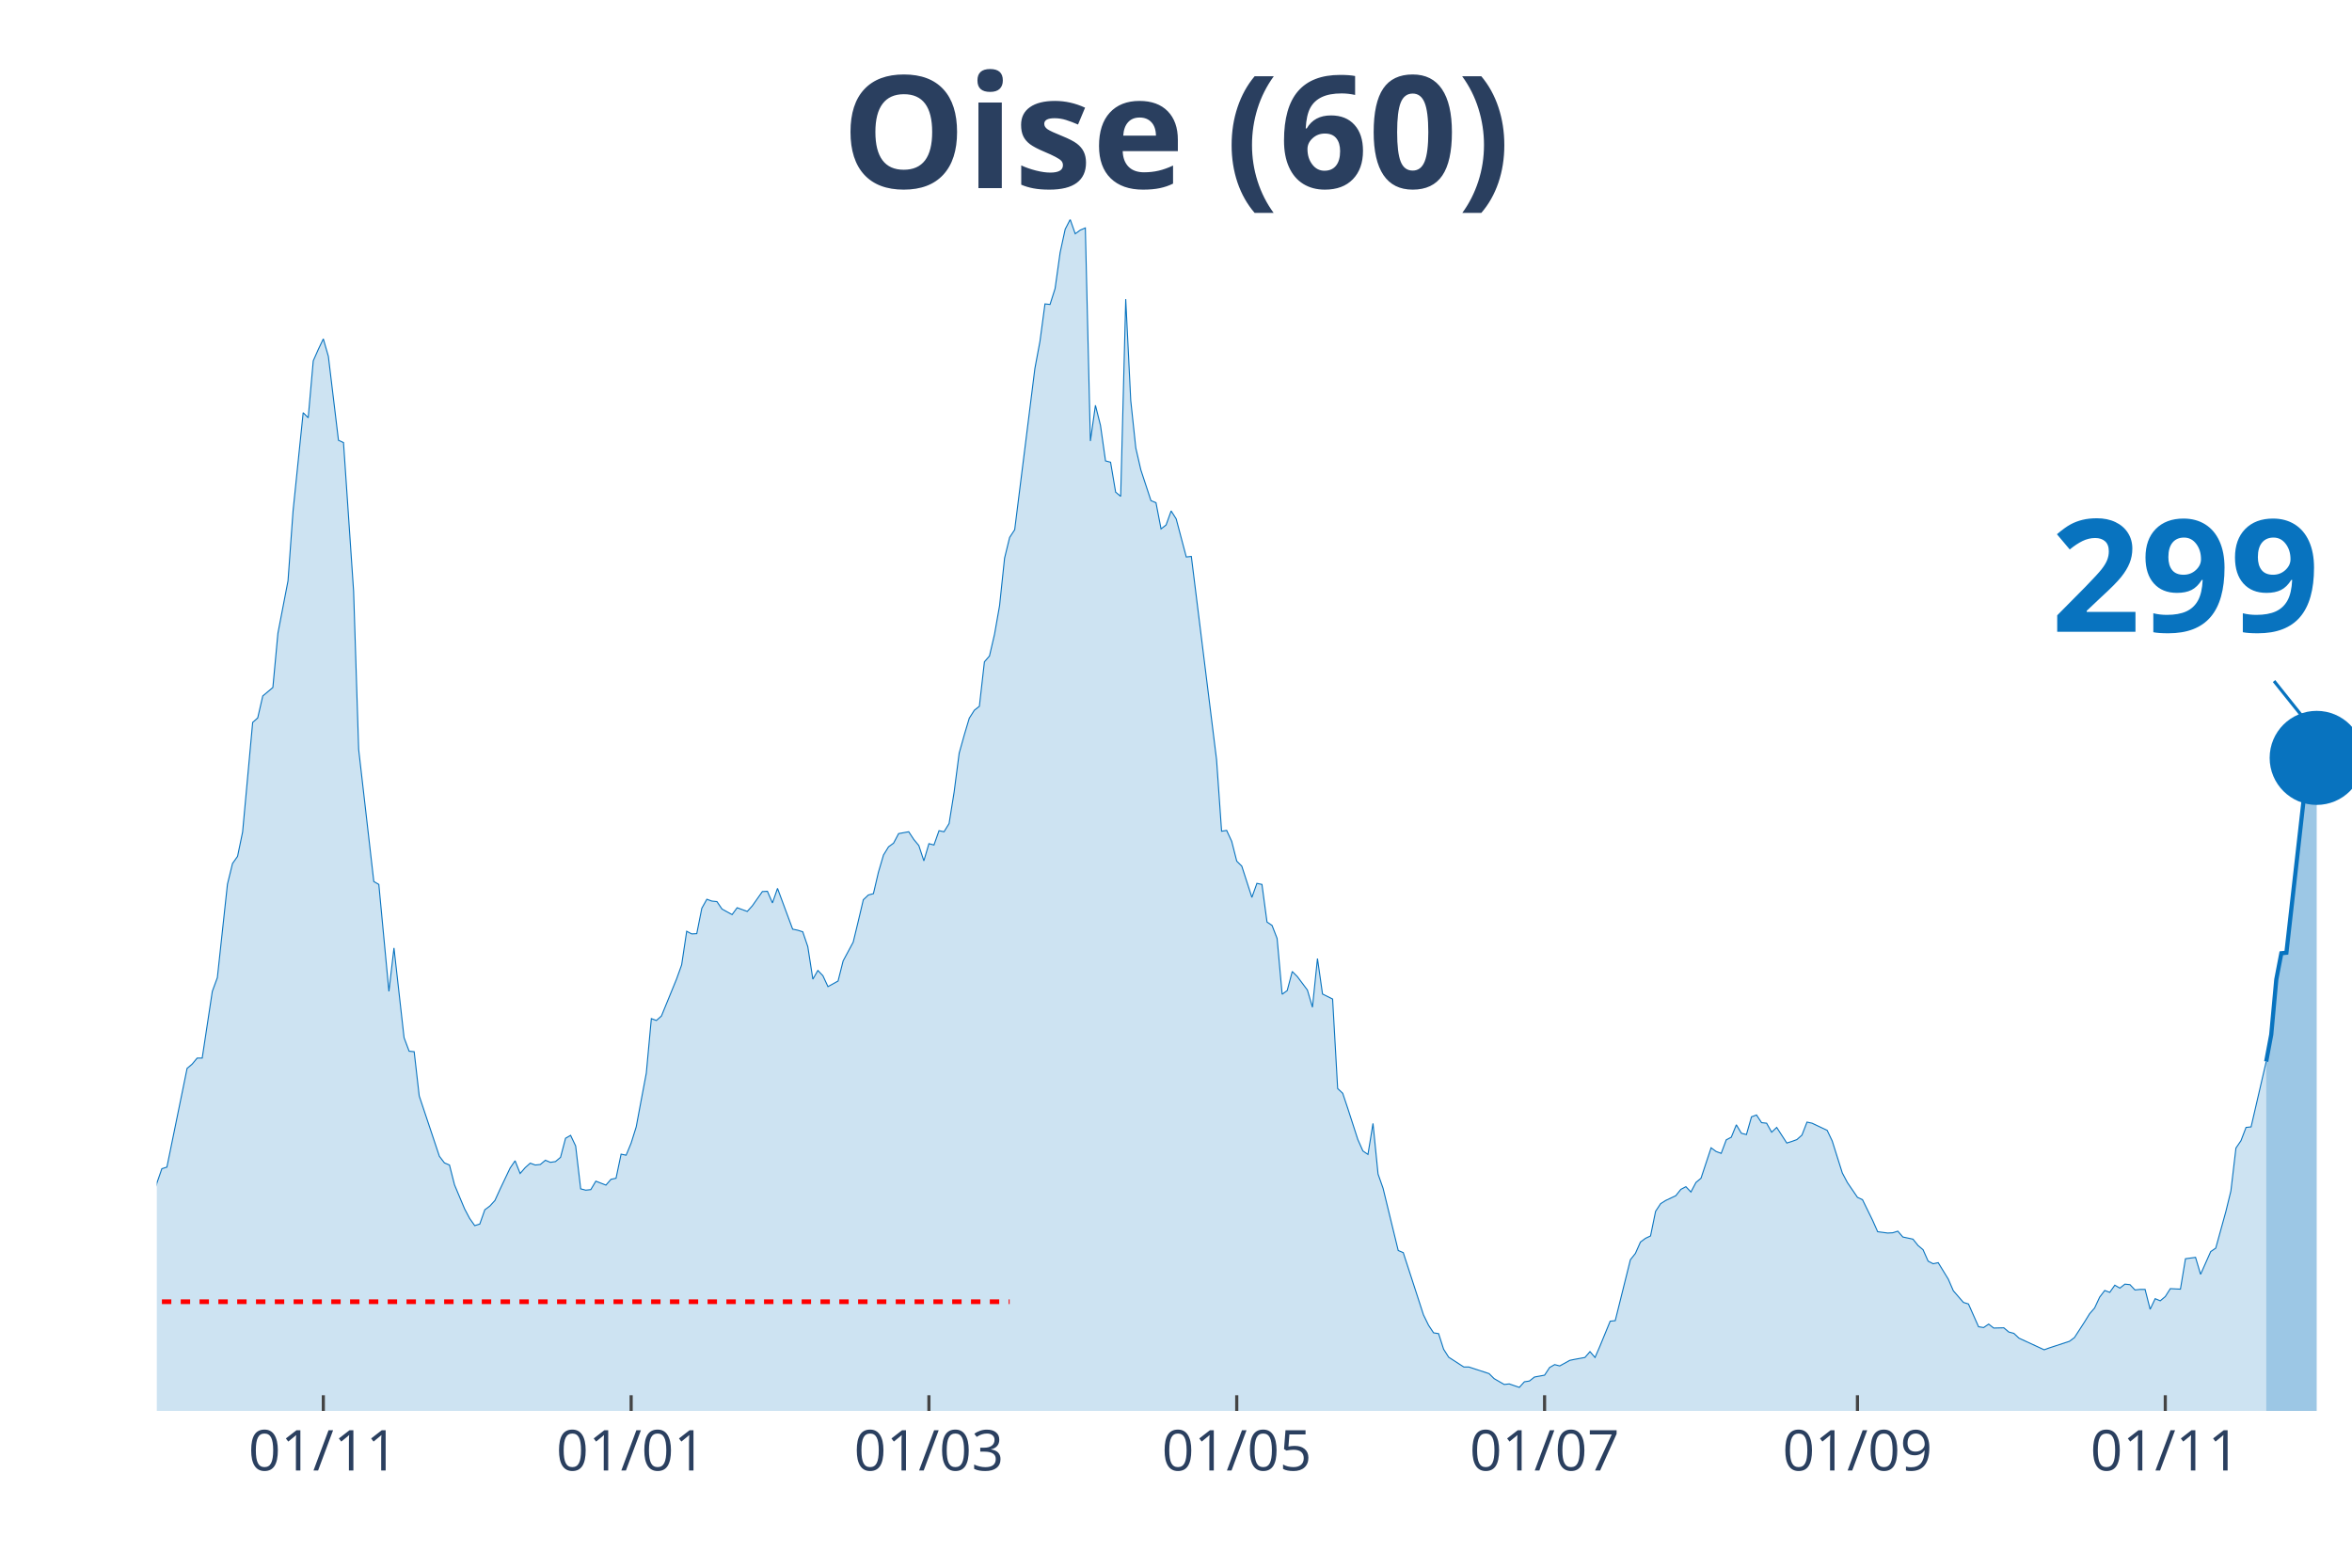
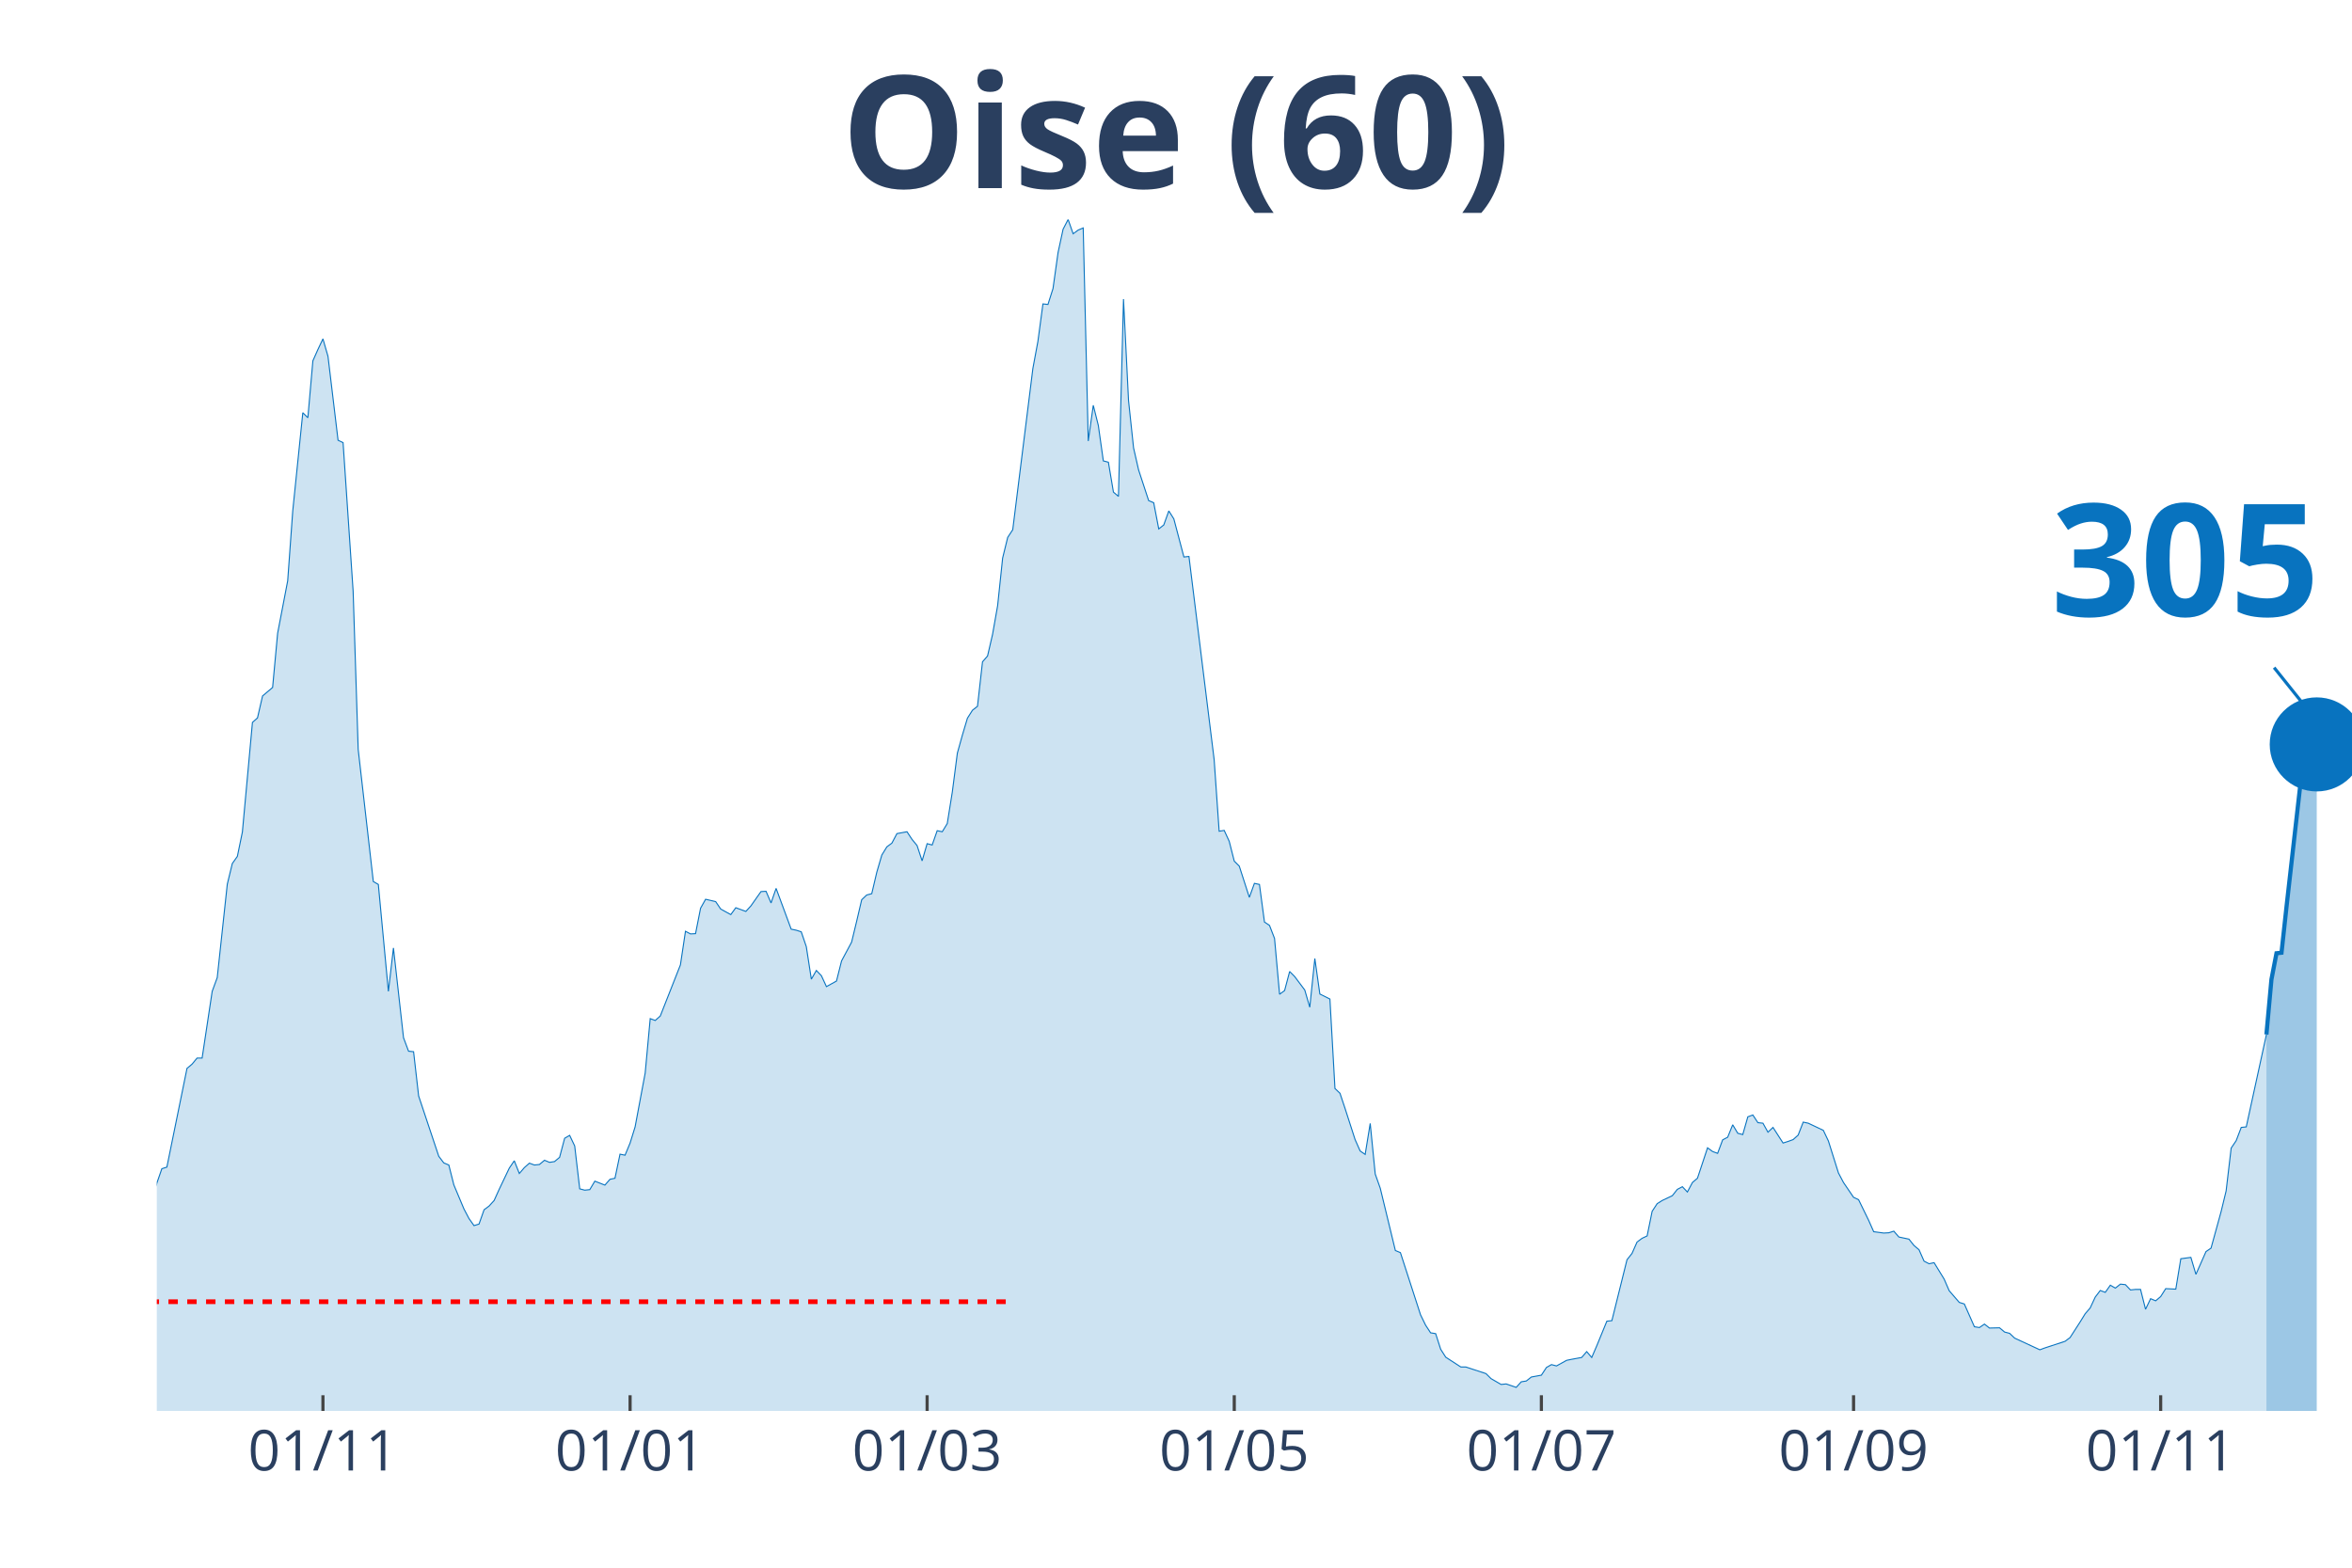
<svg xmlns="http://www.w3.org/2000/svg" class="main-svg" width="1125" height="750" style="" viewBox="0 0 750 500">
  <rect x="0" y="0" width="750" height="500" style="fill: rgb(0, 0, 0); fill-opacity: 0;" />
-   <defs id="defs-ed326f">
+   <defs id="defs-50d452">
    <g class="clips">
-       <clipPath id="cliped326fxyplot" class="plotclip">
+       <clipPath id="clip50d452xyplot" class="plotclip">
        <rect width="700" height="380" />
      </clipPath>
-       <clipPath class="axesclip" id="cliped326fx">
+       <clipPath class="axesclip" id="clip50d452x">
        <rect x="50" y="0" width="700" height="500" />
      </clipPath>
-       <clipPath class="axesclip" id="cliped326fy">
+       <clipPath class="axesclip" id="clip50d452y">
        <rect x="0" y="70" width="750" height="380" />
      </clipPath>
-       <clipPath class="axesclip" id="cliped326fxy">
+       <clipPath class="axesclip" id="clip50d452xy">
        <rect x="50" y="70" width="700" height="380" />
      </clipPath>
    </g>
    <g class="gradients" />
  </defs>
  <g class="bglayer">
    <rect class="bg" x="50" y="70" width="700" height="380" style="fill: rgb(0, 0, 0); fill-opacity: 0; stroke-width: 0;" />
  </g>
  <g class="layer-below">
    <g class="imagelayer" />
    <g class="shapelayer" />
  </g>
  <g class="cartesianlayer">
    <g class="subplot xy">
      <g class="layer-subplot">
        <g class="shapelayer" />
        <g class="imagelayer" />
      </g>
      <g class="gridlayer">
        <g class="x">
-           <path class="xgrid crisp" transform="translate(103.1,0)" d="M0,70v380" style="stroke: rgb(255, 255, 255); stroke-opacity: 1; stroke-width: 1px;" />
-           <path class="xgrid crisp" transform="translate(201.26,0)" d="M0,70v380" style="stroke: rgb(255, 255, 255); stroke-opacity: 1; stroke-width: 1px;" />
-           <path class="xgrid crisp" transform="translate(296.21,0)" d="M0,70v380" style="stroke: rgb(255, 255, 255); stroke-opacity: 1; stroke-width: 1px;" />
-           <path class="xgrid crisp" transform="translate(394.37,0)" d="M0,70v380" style="stroke: rgb(255, 255, 255); stroke-opacity: 1; stroke-width: 1px;" />
-           <path class="xgrid crisp" transform="translate(492.53,0)" d="M0,70v380" style="stroke: rgb(255, 255, 255); stroke-opacity: 1; stroke-width: 1px;" />
-           <path class="xgrid crisp" transform="translate(592.3,0)" d="M0,70v380" style="stroke: rgb(255, 255, 255); stroke-opacity: 1; stroke-width: 1px;" />
-           <path class="xgrid crisp" transform="translate(690.46,0)" d="M0,70v380" style="stroke: rgb(255, 255, 255); stroke-opacity: 1; stroke-width: 1px;" />
+           <path class="xgrid crisp" transform="translate(102.98,0)" d="M0,70v380" style="stroke: rgb(255, 255, 255); stroke-opacity: 1; stroke-width: 1px;" />
+           <path class="xgrid crisp" transform="translate(200.92,0)" d="M0,70v380" style="stroke: rgb(255, 255, 255); stroke-opacity: 1; stroke-width: 1px;" />
+           <path class="xgrid crisp" transform="translate(295.64,0)" d="M0,70v380" style="stroke: rgb(255, 255, 255); stroke-opacity: 1; stroke-width: 1px;" />
+           <path class="xgrid crisp" transform="translate(393.58,0)" d="M0,70v380" style="stroke: rgb(255, 255, 255); stroke-opacity: 1; stroke-width: 1px;" />
+           <path class="xgrid crisp" transform="translate(491.51,0)" d="M0,70v380" style="stroke: rgb(255, 255, 255); stroke-opacity: 1; stroke-width: 1px;" />
+           <path class="xgrid crisp" transform="translate(591.06,0)" d="M0,70v380" style="stroke: rgb(255, 255, 255); stroke-opacity: 1; stroke-width: 1px;" />
+           <path class="xgrid crisp" transform="translate(688.99,0)" d="M0,70v380" style="stroke: rgb(255, 255, 255); stroke-opacity: 1; stroke-width: 1px;" />
        </g>
        <g class="y" />
      </g>
      <g class="zerolinelayer" />
      <path class="xlines-below" />
      <path class="ylines-below" />
      <g class="overlines-below" />
      <g class="xaxislayer-below" />
      <g class="yaxislayer-below" />
      <g class="overaxes-below" />
-       <g class="plot" transform="translate(50, 70)" clip-path="url('#cliped326fxyplot')">
+       <g class="plot" transform="translate(50, 70)" clip-path="url('#clip50d452xyplot')">
        <g class="scatterlayer mlayer">
-           <g class="trace scatter trace0bc76c" style="stroke-miterlimit: 2;">
+           <g class="trace scatter tracee4ba64" style="stroke-miterlimit: 2;">
            <g class="fills">
              <g>
-                 <path class="js-fill" d="M672.64,380L-218.85,380L-218.85,373.08L-215.63,373.58L-214.02,374.77L-175.4,379.16L-173.79,379.07L-162.53,378.23L-160.92,377.89L-149.66,378.23L-148.05,378.65L-130.34,376.79L-128.74,376.88L-104.6,375.86L-102.99,375.1L-99.77,374.85L-98.16,374.51L-88.51,371.98L-86.9,372.06L-70.8,370.04L-69.2,369.28L-65.98,366.75L-64.37,366.49L-57.93,362.19L-56.32,361.43L-51.49,359.57L-49.89,356.45L-45.06,349.61L-43.45,348.26L-41.84,348.42L-40.23,344.63L-33.79,338.55L-32.18,336.01L-27.36,334.75L-25.75,332.38L-22.53,328.33L-20.92,329.43L-19.31,329.85L-17.7,325.46L-16.09,320.99L-14.48,307.31L-12.87,310.01L-11.26,310.52L-8.05,309.93L-6.44,311.11L-4.83,311.87L-3.22,323.01L-1.61,317.95L0,307.39L1.61,302.75L3.22,302.24L9.66,270.75L11.26,269.4L12.87,267.46L14.48,267.46L17.7,246.19L19.31,241.8L22.53,211.99L24.14,205.41L25.75,203.13L27.36,195.36L30.57,160.41L32.18,158.97L33.79,151.97L35.4,150.62L37.01,149.26L38.62,131.96L41.84,115.24L43.45,92.95L46.67,61.63L48.28,63.23L49.89,45.08L51.49,41.45L53.1,38.08L54.71,43.65L57.93,70.41L59.54,71.17L62.76,118.62L64.37,169.02L69.2,211.15L70.8,212.08L74.02,246.19L75.63,232.34L78.85,260.96L80.46,265.27L82.07,265.43L83.68,279.53L90.11,298.78L91.72,300.89L93.33,301.57L94.94,307.9L98.16,315.58L99.77,318.62L101.38,320.9L102.99,320.4L104.6,315.84L106.21,314.65L107.82,312.88L109.43,309.34L112.64,302.58L114.25,300.22L115.86,304.27L117.47,302.41L119.08,300.98L120.69,301.57L122.3,301.4L123.91,300.05L125.52,300.72L127.13,300.47L128.74,299.12L130.34,293.04L131.95,292.11L133.56,295.49L135.17,309.17L136.78,309.59L138.39,309.42L140,306.72L143.22,307.98L144.83,306.13L146.44,305.79L148.05,298.11L149.66,298.44L151.26,294.56L152.87,289.41L154.48,280.8L156.09,272.27L157.7,254.88L159.31,255.47L160.92,254.04L165.75,242.22L167.36,237.74L168.97,227.02L170.57,227.86L172.18,227.78L173.79,219.68L175.4,216.81L177.01,217.4L178.62,217.56L180.23,219.93L183.45,221.7L185.06,219.51L188.28,220.69L189.89,218.92L193.1,214.36L194.71,214.27L196.32,217.99L197.93,213.34L202.76,226.35L204.37,226.68L205.98,227.19L207.59,231.92L209.2,242.3L210.8,239.52L212.41,241.2L214.02,244.67L217.24,242.89L218.85,236.48L222.07,230.48L223.68,223.81L225.29,216.97L226.9,215.45L228.51,215.03L230.11,208.19L231.72,202.71L233.33,200.09L234.94,198.91L236.55,195.87L239.77,195.28L241.38,197.72L242.99,199.67L244.6,204.56L246.21,199.08L247.82,199.5L249.43,194.94L251.03,195.28L252.64,192.66L254.25,182.61L255.86,170.2L257.47,164.46L259.08,159.06L260.69,156.53L262.3,155.26L263.91,141.08L265.52,139.22L267.13,132.3L268.74,123.18L270.34,107.98L271.95,101.4L273.56,98.95L280,47.53L281.61,38.92L283.22,26.93L284.83,27.1L286.44,22.04L288.05,10.55L289.66,3.12L291.26,0L292.87,4.56L294.48,3.38L296.09,2.7L297.7,70.66L299.31,59.27L300.92,65.68L302.53,77L304.14,77.42L305.75,86.96L307.36,88.31L308.97,25.41L310.57,57.75L312.18,72.86L313.79,79.87L317.01,89.66L318.62,90.34L320.23,98.69L321.84,97.43L323.45,92.95L325.06,95.49L328.28,107.64L329.89,107.47L337.93,172.23L339.54,195.11L341.15,194.85L342.76,198.32L344.37,204.65L345.98,206.25L349.2,216.21L350.8,211.74L352.41,212.08L354.02,224.07L355.63,225.16L357.24,229.3L358.85,247.11L360.46,245.93L362.07,239.85L363.68,241.46L366.9,245.76L368.51,251.25L370.11,235.72L371.72,247.03L374.94,248.63L376.55,277.17L378.16,278.69L379.77,283.5L382.99,293.46L384.6,297.09L386.21,298.19L387.82,288.31L389.43,304.44L391.03,309L395.86,328.84L397.47,329.51L403.91,349.35L405.52,352.65L407.13,355.09L408.74,355.35L410.34,360.33L411.95,362.86L416.78,365.99L418.39,365.99L424.83,368.1L426.44,369.7L429.66,371.56L431.26,371.39L434.48,372.49L436.09,370.71L437.7,370.46L439.31,369.19L442.53,368.6L444.14,366.15L445.75,365.23L447.36,365.65L450.57,363.87L452.18,363.54L455.4,362.95L457.01,361.09L458.62,362.95L460.23,359.23L463.45,351.38L465.06,351.21L469.89,331.79L471.49,329.77L473.1,326.14L474.71,324.95L476.32,324.19L477.93,316.34L479.54,313.89L481.15,312.88L484.37,311.36L485.98,309.34L487.59,308.49L489.2,310.18L490.8,307.14L492.41,305.79L495.63,296.08L497.24,297.26L498.85,297.85L500.46,293.55L502.07,292.7L503.68,288.74L505.29,291.44L506.9,291.86L508.51,286.2L510.11,285.61L511.72,288.06L513.33,288.23L514.94,291.1L516.55,289.58L519.77,294.56L521.38,294.05L522.99,293.46L524.6,292.03L526.21,287.89L527.82,288.23L532.64,290.51L534.25,293.89L537.47,304.1L539.08,307.14L542.3,311.87L543.91,312.63L547.13,319.21L548.74,322.84L551.95,323.27L553.56,323.18L555.17,322.67L556.78,324.53L560,325.21L561.61,327.23L563.22,328.58L564.83,332.22L566.44,333.06L568.05,332.72L571.26,337.96L572.87,341.67L576.09,345.39L577.7,345.89L580.92,353.15L582.53,353.41L584.14,352.31L585.75,353.57L588.97,353.49L590.57,354.84L592.18,355.26L593.79,356.78L601.84,360.5L603.45,359.91L609.89,357.8L611.49,356.61L614.71,351.63L616.32,349.02L617.93,347.16L619.54,343.7L621.15,341.59L622.76,342.18L624.37,339.9L625.98,340.83L627.59,339.56L629.2,339.73L630.8,341.42L632.41,341.25L634.02,341.25L635.63,347.58L637.24,344.2L638.85,344.88L640.46,343.53L642.07,341L645.29,341.16L646.9,331.46L650.11,331.03L651.72,336.44L654.94,329.18L656.55,328.08L659.77,316.43L661.38,309.84L662.99,296.17L664.6,293.8L666.21,289.58L667.82,289.41L672.64,268.56" style="fill: rgb(8, 115, 191); fill-opacity: 0.2; stroke-width: 0;" />
+                 <path class="js-fill" d="M672.71,380L-218.35,380L-218.35,373.08L-215.14,373.58L-213.53,374.77L-175,379.16L-173.39,379.07L-162.16,378.23L-160.55,377.89L-149.31,378.23L-147.71,378.65L-130.05,376.79L-128.44,376.88L-104.36,375.86L-102.75,375.1L-99.54,374.85L-97.94,374.51L-88.3,371.98L-86.7,372.06L-70.64,370.04L-69.04,369.28L-65.83,366.75L-64.22,366.49L-57.8,362.19L-56.19,361.43L-51.38,359.57L-49.77,356.45L-44.95,349.61L-43.35,348.26L-41.74,348.42L-40.14,344.63L-33.72,338.55L-32.11,336.01L-27.29,334.75L-25.69,332.38L-22.48,328.33L-20.87,329.43L-19.27,329.85L-17.66,325.46L-16.06,320.99L-14.45,307.31L-12.84,310.01L-11.24,310.52L-8.03,309.93L-6.42,311.11L-4.82,311.87L-3.21,323.01L-1.61,317.95L0,307.39L1.61,302.75L3.21,302.24L9.63,270.75L11.24,269.4L12.84,267.46L14.45,267.46L17.66,246.19L19.27,241.8L22.48,211.99L24.08,205.41L25.69,203.13L27.29,195.36L30.5,160.41L32.11,158.97L33.72,151.97L35.32,150.62L36.93,149.26L38.53,131.96L41.74,115.24L43.35,92.95L46.56,61.63L48.17,63.23L49.77,45.08L51.38,41.45L52.98,38.08L54.59,43.65L57.8,70.41L59.4,71.17L62.61,118.62L64.22,169.02L69.04,211.15L70.64,212.08L73.85,246.19L75.46,232.34L78.67,260.96L80.28,265.27L81.88,265.43L83.49,279.53L89.91,298.78L91.51,300.89L93.12,301.57L94.72,307.9L97.94,315.58L99.54,318.62L101.15,320.9L102.75,320.4L104.36,315.84L105.96,314.65L107.57,312.88L109.17,309.34L112.39,302.58L113.99,300.22L115.6,304.27L117.2,302.41L118.81,300.98L120.41,301.57L122.02,301.4L123.62,300.05L125.23,300.72L126.83,300.47L128.44,299.12L130.05,293.04L131.65,292.11L133.26,295.49L134.86,309.17L136.47,309.59L138.07,309.42L139.68,306.72L142.89,307.98L144.5,306.13L146.1,305.79L147.71,298.11L149.31,298.44L150.92,294.56L152.52,289.41L154.13,280.8L155.73,272.27L157.34,254.88L158.94,255.47L160.55,254.04L166.97,237.74L168.58,227.02L170.18,227.86L171.79,227.78L173.39,219.68L175,216.81L178.21,217.56L179.82,219.93L183.03,221.7L184.63,219.51L187.84,220.69L189.45,218.92L192.66,214.36L194.27,214.27L195.87,217.99L197.48,213.34L202.29,226.35L203.9,226.68L205.5,227.19L207.11,231.92L208.72,242.3L210.32,239.52L211.93,241.2L213.53,244.67L216.74,242.89L218.35,236.48L221.56,230.48L223.17,223.81L224.77,216.97L226.38,215.45L227.98,215.03L229.59,208.19L231.19,202.71L232.8,200.09L234.4,198.91L236.01,195.87L239.22,195.28L240.83,197.72L242.43,199.67L244.04,204.56L245.64,199.08L247.25,199.5L248.85,194.94L250.46,195.28L252.06,192.66L253.67,182.61L255.28,170.2L256.88,164.46L258.49,159.06L260.09,156.53L261.7,155.26L263.3,141.08L264.91,139.22L266.51,132.3L268.12,123.18L269.72,107.98L271.33,101.4L272.94,98.95L279.36,47.53L280.96,38.92L282.57,26.93L284.17,27.1L285.78,22.04L287.39,10.55L288.99,3.12L290.6,0L292.2,4.56L293.81,3.38L295.41,2.7L297.02,70.66L298.62,59.27L300.23,65.68L301.83,77L303.44,77.42L305.05,86.96L306.65,88.31L308.26,25.41L309.86,57.75L311.47,72.86L313.07,79.87L316.28,89.66L317.89,90.34L319.5,98.69L321.1,97.43L322.71,92.95L324.31,95.49L327.52,107.64L329.13,107.47L337.16,172.23L338.76,195.11L340.37,194.85L341.97,198.32L343.58,204.65L345.18,206.25L348.39,216.21L350,211.74L351.61,212.08L353.21,224.07L354.82,225.16L356.42,229.3L358.03,247.11L359.63,245.93L361.24,239.85L362.84,241.46L366.06,245.76L367.66,251.25L369.27,235.72L370.87,247.03L374.08,248.63L375.69,277.17L377.29,278.69L378.9,283.5L382.11,293.46L383.72,297.09L385.32,298.19L386.93,288.31L388.53,304.44L390.14,309L394.95,328.84L396.56,329.51L402.98,349.35L404.59,352.65L406.19,355.09L407.8,355.35L409.4,360.33L411.01,362.86L415.83,365.99L417.43,365.99L423.85,368.1L425.46,369.7L428.67,371.56L430.28,371.39L433.49,372.49L435.09,370.71L436.7,370.46L438.3,369.19L441.51,368.6L443.12,366.15L444.72,365.23L446.33,365.65L449.54,363.87L451.15,363.54L454.36,362.95L455.96,361.09L457.57,362.95L459.17,359.23L462.39,351.38L463.99,351.21L468.81,331.79L470.41,329.77L472.02,326.14L473.62,324.95L475.23,324.19L476.83,316.34L478.44,313.89L480.05,312.88L483.26,311.36L484.86,309.34L486.47,308.49L488.07,310.18L489.68,307.14L491.28,305.79L494.5,296.08L496.1,297.26L497.71,297.85L499.31,293.55L500.92,292.7L502.52,288.74L504.13,291.44L505.73,291.86L507.34,286.2L508.94,285.61L510.55,288.06L512.16,288.23L513.76,291.1L515.37,289.58L518.58,294.56L520.18,294.05L521.79,293.46L523.39,292.03L525,287.89L526.61,288.23L531.42,290.51L533.03,293.89L536.24,304.1L537.84,307.14L541.06,311.87L542.66,312.63L545.87,319.21L547.48,322.84L550.69,323.27L552.29,323.18L553.9,322.67L555.5,324.53L558.72,325.21L560.32,327.23L561.93,328.58L563.53,332.22L565.14,333.06L566.74,332.72L569.95,337.96L571.56,341.67L574.77,345.39L576.38,345.89L579.59,353.15L581.19,353.41L582.8,352.31L584.4,353.57L587.61,353.49L589.22,354.84L590.83,355.26L592.43,356.78L600.46,360.5L602.06,359.91L608.49,357.8L610.09,356.61L613.3,351.63L614.91,349.02L616.51,347.16L618.12,343.7L619.72,341.59L621.33,342.18L622.94,339.9L624.54,340.83L626.15,339.56L627.75,339.73L629.36,341.42L630.96,341.25L632.57,341.25L634.17,347.58L635.78,344.2L637.39,344.88L638.99,343.53L640.6,341L643.81,341.16L645.41,331.46L648.62,331.03L650.23,336.44L653.44,329.18L655.05,328.08L658.26,316.43L659.86,309.84L661.47,296.17L663.07,293.8L664.68,289.58L666.28,289.41L672.71,259.95" style="fill: rgb(8, 115, 191); fill-opacity: 0.2; stroke-width: 0;" />
              </g>
            </g>
            <g class="errorbars" />
            <g class="lines">
-               <path class="js-line" d="M-218.85,373.08L-215.63,373.58L-214.02,374.77L-175.4,379.16L-173.79,379.07L-162.53,378.23L-160.92,377.89L-149.66,378.23L-148.05,378.65L-130.34,376.79L-128.74,376.88L-104.6,375.86L-102.99,375.1L-99.77,374.85L-98.16,374.51L-88.51,371.98L-86.9,372.06L-70.8,370.04L-69.2,369.28L-65.98,366.75L-64.37,366.49L-57.93,362.19L-56.32,361.43L-51.49,359.57L-49.89,356.45L-45.06,349.61L-43.45,348.26L-41.84,348.42L-40.23,344.63L-33.79,338.55L-32.18,336.01L-27.36,334.75L-25.75,332.38L-22.53,328.33L-20.92,329.43L-19.31,329.85L-17.7,325.46L-16.09,320.99L-14.48,307.31L-12.87,310.01L-11.26,310.52L-8.05,309.93L-6.44,311.11L-4.83,311.87L-3.22,323.01L-1.61,317.95L0,307.39L1.61,302.75L3.22,302.24L9.66,270.75L11.26,269.4L12.87,267.46L14.48,267.46L17.7,246.19L19.31,241.8L22.53,211.99L24.14,205.41L25.75,203.13L27.36,195.36L30.57,160.41L32.18,158.97L33.79,151.97L35.4,150.62L37.01,149.26L38.62,131.96L41.84,115.24L43.45,92.95L46.67,61.63L48.28,63.23L49.89,45.08L51.49,41.45L53.1,38.08L54.71,43.65L57.93,70.41L59.54,71.17L62.76,118.62L64.37,169.02L69.2,211.15L70.8,212.08L74.02,246.19L75.63,232.34L78.85,260.96L80.46,265.27L82.07,265.43L83.68,279.53L90.11,298.78L91.72,300.89L93.33,301.57L94.94,307.9L98.16,315.58L99.77,318.62L101.38,320.9L102.99,320.4L104.6,315.84L106.21,314.65L107.82,312.88L109.43,309.34L112.64,302.58L114.25,300.22L115.86,304.27L117.47,302.41L119.08,300.98L120.69,301.57L122.3,301.4L123.91,300.05L125.52,300.72L127.13,300.47L128.74,299.12L130.34,293.04L131.95,292.11L133.56,295.49L135.17,309.17L136.78,309.59L138.39,309.42L140,306.72L143.22,307.98L144.83,306.13L146.44,305.79L148.05,298.11L149.66,298.44L151.26,294.56L152.87,289.41L154.48,280.8L156.09,272.27L157.7,254.88L159.31,255.47L160.92,254.04L165.75,242.22L167.36,237.74L168.97,227.02L170.57,227.86L172.18,227.78L173.79,219.68L175.4,216.81L177.01,217.4L178.62,217.56L180.23,219.93L183.45,221.7L185.06,219.51L188.28,220.69L189.89,218.92L193.1,214.36L194.71,214.27L196.32,217.99L197.93,213.34L202.76,226.35L204.37,226.68L205.98,227.19L207.59,231.92L209.2,242.3L210.8,239.52L212.41,241.2L214.02,244.67L217.24,242.89L218.85,236.48L222.07,230.48L223.68,223.81L225.29,216.97L226.9,215.45L228.51,215.03L230.11,208.19L231.72,202.71L233.33,200.09L234.94,198.91L236.55,195.87L239.77,195.28L241.38,197.72L242.99,199.67L244.6,204.56L246.21,199.08L247.82,199.5L249.43,194.94L251.03,195.28L252.64,192.66L254.25,182.61L255.86,170.2L257.47,164.46L259.08,159.06L260.69,156.53L262.3,155.26L263.91,141.08L265.52,139.22L267.13,132.3L268.74,123.18L270.34,107.98L271.95,101.4L273.56,98.95L280,47.53L281.61,38.92L283.22,26.93L284.83,27.1L286.44,22.04L288.05,10.55L289.66,3.12L291.26,0L292.87,4.56L294.48,3.38L296.09,2.7L297.7,70.66L299.31,59.27L300.92,65.68L302.53,77L304.14,77.42L305.75,86.96L307.36,88.31L308.97,25.41L310.57,57.75L312.18,72.86L313.79,79.87L317.01,89.66L318.62,90.34L320.23,98.69L321.84,97.43L323.45,92.95L325.06,95.49L328.28,107.64L329.89,107.47L337.93,172.23L339.54,195.11L341.15,194.85L342.76,198.32L344.37,204.65L345.98,206.25L349.2,216.21L350.8,211.74L352.41,212.08L354.02,224.07L355.63,225.16L357.24,229.3L358.85,247.11L360.46,245.93L362.07,239.85L363.68,241.46L366.9,245.76L368.51,251.25L370.11,235.72L371.72,247.03L374.94,248.63L376.55,277.17L378.16,278.69L379.77,283.5L382.99,293.46L384.6,297.09L386.21,298.19L387.82,288.31L389.43,304.44L391.03,309L395.86,328.84L397.47,329.51L403.91,349.35L405.52,352.65L407.13,355.09L408.74,355.35L410.34,360.33L411.95,362.86L416.78,365.99L418.39,365.99L424.83,368.1L426.44,369.7L429.66,371.56L431.26,371.39L434.48,372.49L436.09,370.71L437.7,370.46L439.31,369.19L442.53,368.6L444.14,366.15L445.75,365.23L447.36,365.65L450.57,363.87L452.18,363.54L455.4,362.95L457.01,361.09L458.62,362.95L460.23,359.23L463.45,351.38L465.06,351.21L469.89,331.79L471.49,329.77L473.1,326.14L474.71,324.95L476.32,324.19L477.93,316.34L479.54,313.89L481.15,312.88L484.37,311.36L485.98,309.34L487.59,308.49L489.2,310.18L490.8,307.14L492.41,305.79L495.63,296.08L497.24,297.26L498.85,297.85L500.46,293.55L502.07,292.7L503.68,288.74L505.29,291.44L506.9,291.86L508.51,286.2L510.11,285.61L511.72,288.06L513.33,288.23L514.94,291.1L516.55,289.58L519.77,294.56L521.38,294.05L522.99,293.46L524.6,292.03L526.21,287.89L527.82,288.23L532.64,290.51L534.25,293.89L537.47,304.1L539.08,307.14L542.3,311.87L543.91,312.63L547.13,319.21L548.74,322.84L551.95,323.27L553.56,323.18L555.17,322.67L556.78,324.53L560,325.21L561.61,327.23L563.22,328.58L564.83,332.22L566.44,333.06L568.05,332.72L571.26,337.96L572.87,341.67L576.09,345.39L577.7,345.89L580.92,353.15L582.53,353.41L584.14,352.31L585.75,353.57L588.97,353.49L590.57,354.84L592.18,355.26L593.79,356.78L601.84,360.5L603.45,359.91L609.89,357.8L611.49,356.61L614.71,351.63L616.32,349.02L617.93,347.16L619.54,343.7L621.15,341.59L622.76,342.18L624.37,339.9L625.98,340.83L627.59,339.56L629.2,339.73L630.8,341.42L632.41,341.25L634.02,341.25L635.63,347.58L637.24,344.2L638.85,344.88L640.46,343.53L642.07,341L645.29,341.16L646.9,331.46L650.11,331.03L651.72,336.44L654.94,329.18L656.55,328.08L659.77,316.43L661.38,309.84L662.99,296.17L664.6,293.8L666.21,289.58L667.82,289.41L672.64,268.56" style="vector-effect: non-scaling-stroke; fill: none; stroke: rgb(8, 115, 191); stroke-opacity: 1; stroke-width: 0.5px; opacity: 1;" />
+               <path class="js-line" d="M-218.35,373.08L-215.14,373.58L-213.53,374.77L-175,379.16L-173.39,379.07L-162.16,378.23L-160.55,377.89L-149.31,378.23L-147.71,378.65L-130.05,376.79L-128.44,376.88L-104.36,375.86L-102.75,375.1L-99.54,374.85L-97.94,374.51L-88.3,371.98L-86.7,372.06L-70.64,370.04L-69.04,369.28L-65.83,366.75L-64.22,366.49L-57.8,362.19L-56.19,361.43L-51.38,359.57L-49.77,356.45L-44.95,349.61L-43.35,348.26L-41.74,348.42L-40.14,344.63L-33.72,338.55L-32.11,336.01L-27.29,334.75L-25.69,332.38L-22.48,328.33L-20.87,329.43L-19.27,329.85L-17.66,325.46L-16.06,320.99L-14.45,307.31L-12.84,310.01L-11.24,310.52L-8.03,309.93L-6.42,311.11L-4.82,311.87L-3.21,323.01L-1.61,317.95L0,307.39L1.61,302.75L3.21,302.24L9.63,270.75L11.24,269.4L12.84,267.46L14.45,267.46L17.66,246.19L19.27,241.8L22.48,211.99L24.08,205.41L25.69,203.13L27.29,195.36L30.5,160.41L32.11,158.97L33.72,151.97L35.32,150.62L36.93,149.26L38.53,131.96L41.74,115.24L43.35,92.95L46.56,61.63L48.17,63.23L49.77,45.08L51.38,41.45L52.98,38.08L54.59,43.65L57.8,70.41L59.4,71.17L62.61,118.62L64.22,169.02L69.04,211.15L70.64,212.08L73.85,246.19L75.46,232.34L78.67,260.96L80.28,265.27L81.88,265.43L83.49,279.53L89.91,298.78L91.51,300.89L93.12,301.57L94.72,307.9L97.94,315.58L99.54,318.62L101.15,320.9L102.75,320.4L104.36,315.84L105.96,314.65L107.57,312.88L109.17,309.34L112.39,302.58L113.99,300.22L115.6,304.27L117.2,302.41L118.81,300.98L120.41,301.57L122.02,301.4L123.62,300.05L125.23,300.72L126.83,300.47L128.44,299.12L130.05,293.04L131.65,292.11L133.26,295.49L134.86,309.17L136.47,309.59L138.07,309.42L139.68,306.72L142.89,307.98L144.5,306.13L146.1,305.79L147.71,298.11L149.31,298.44L150.92,294.56L152.52,289.41L154.13,280.8L155.73,272.27L157.34,254.88L158.94,255.47L160.55,254.04L166.97,237.74L168.58,227.02L170.18,227.86L171.79,227.78L173.39,219.68L175,216.81L178.21,217.56L179.82,219.93L183.03,221.7L184.63,219.51L187.84,220.69L189.45,218.92L192.66,214.36L194.27,214.27L195.87,217.99L197.48,213.34L202.29,226.35L203.9,226.68L205.5,227.19L207.11,231.92L208.72,242.3L210.32,239.52L211.93,241.2L213.53,244.67L216.74,242.89L218.35,236.48L221.56,230.48L223.17,223.81L224.77,216.97L226.38,215.45L227.98,215.03L229.59,208.19L231.19,202.71L232.8,200.09L234.4,198.91L236.01,195.87L239.22,195.28L240.83,197.72L242.43,199.67L244.04,204.56L245.64,199.08L247.25,199.5L248.85,194.94L250.46,195.28L252.06,192.66L253.67,182.61L255.28,170.2L256.88,164.46L258.49,159.06L260.09,156.53L261.7,155.26L263.3,141.08L264.91,139.22L266.51,132.3L268.12,123.18L269.72,107.98L271.33,101.4L272.94,98.95L279.36,47.53L280.96,38.92L282.57,26.93L284.17,27.1L285.78,22.04L287.39,10.55L288.99,3.12L290.6,0L292.2,4.56L293.81,3.38L295.41,2.7L297.02,70.66L298.62,59.27L300.23,65.68L301.83,77L303.44,77.42L305.05,86.96L306.65,88.31L308.26,25.41L309.86,57.75L311.47,72.86L313.07,79.87L316.28,89.66L317.89,90.34L319.5,98.69L321.1,97.43L322.71,92.95L324.31,95.49L327.52,107.64L329.13,107.47L337.16,172.23L338.76,195.11L340.37,194.85L341.97,198.32L343.58,204.65L345.18,206.25L348.39,216.21L350,211.74L351.61,212.08L353.21,224.07L354.82,225.16L356.42,229.3L358.03,247.11L359.63,245.93L361.24,239.85L362.84,241.46L366.06,245.76L367.66,251.25L369.27,235.72L370.87,247.03L374.08,248.63L375.69,277.17L377.29,278.69L378.9,283.5L382.11,293.46L383.72,297.09L385.32,298.19L386.93,288.31L388.53,304.44L390.14,309L394.95,328.84L396.56,329.51L402.98,349.35L404.59,352.65L406.19,355.09L407.8,355.35L409.4,360.33L411.01,362.86L415.83,365.99L417.43,365.99L423.85,368.1L425.46,369.7L428.67,371.56L430.28,371.39L433.49,372.49L435.09,370.71L436.7,370.46L438.3,369.19L441.51,368.6L443.12,366.15L444.72,365.23L446.33,365.65L449.54,363.87L451.15,363.54L454.36,362.95L455.96,361.09L457.57,362.95L459.17,359.23L462.39,351.38L463.99,351.21L468.81,331.79L470.41,329.77L472.02,326.14L473.62,324.95L475.23,324.19L476.83,316.34L478.44,313.89L480.05,312.88L483.26,311.36L484.86,309.34L486.47,308.49L488.07,310.18L489.68,307.14L491.28,305.79L494.5,296.08L496.1,297.26L497.71,297.85L499.31,293.55L500.92,292.7L502.52,288.74L504.13,291.44L505.73,291.86L507.34,286.2L508.94,285.61L510.55,288.06L512.16,288.23L513.76,291.1L515.37,289.58L518.58,294.56L520.18,294.05L521.79,293.46L523.39,292.03L525,287.89L526.61,288.23L531.42,290.51L533.03,293.89L536.24,304.1L537.84,307.14L541.06,311.87L542.66,312.63L545.87,319.21L547.48,322.84L550.69,323.27L552.29,323.18L553.9,322.67L555.5,324.53L558.72,325.21L560.32,327.23L561.93,328.58L563.53,332.22L565.14,333.06L566.74,332.72L569.95,337.96L571.56,341.67L574.77,345.39L576.38,345.89L579.59,353.15L581.19,353.41L582.8,352.31L584.4,353.57L587.61,353.49L589.22,354.84L590.83,355.26L592.43,356.78L600.46,360.5L602.06,359.91L608.49,357.8L610.09,356.61L613.3,351.63L614.91,349.02L616.51,347.16L618.12,343.7L619.72,341.59L621.33,342.18L622.94,339.9L624.54,340.83L626.15,339.56L627.75,339.73L629.36,341.42L630.96,341.25L632.57,341.25L634.17,347.58L635.78,344.2L637.39,344.88L638.99,343.53L640.6,341L643.81,341.16L645.41,331.46L648.62,331.03L650.23,336.44L653.44,329.18L655.05,328.08L658.26,316.43L659.86,309.84L661.47,296.17L663.07,293.8L664.68,289.58L666.28,289.41L672.71,259.95" style="vector-effect: non-scaling-stroke; fill: none; stroke: rgb(8, 115, 191); stroke-opacity: 1; stroke-width: 0.5px; opacity: 1;" />
            </g>
            <g class="points" />
            <g class="text" />
          </g>
-           <g class="trace scatter traceb3cd22" style="stroke-miterlimit: 2;">
+           <g class="trace scatter trace8750c8" style="stroke-miterlimit: 2;">
            <g class="fills">
              <g>
-                 <path class="js-fill" d="M688.74,380L672.64,380L672.64,268.56L674.25,259.95L675.86,242.39L677.47,234.03L679.08,233.86L685.52,176.79L687.13,175.1L688.74,171.72" style="fill: rgb(8, 115, 191); fill-opacity: 0.4; stroke-width: 0;" />
+                 <path class="js-fill" d="M688.76,380L672.71,380L672.71,259.95L674.31,242.39L675.92,234.03L677.52,233.86L679.13,219.08L683.94,176.62L685.55,174.85L688.76,167.42" style="fill: rgb(8, 115, 191); fill-opacity: 0.4; stroke-width: 0;" />
              </g>
            </g>
            <g class="errorbars" />
            <g class="lines">
-               <path class="js-line" d="M672.64,268.56L674.25,259.95L675.86,242.39L677.47,234.03L679.08,233.86L685.52,176.79L687.13,175.1L688.74,171.72" style="vector-effect: non-scaling-stroke; fill: none; stroke: rgb(8, 115, 191); stroke-opacity: 1; stroke-width: 2px; opacity: 1;" />
+               <path class="js-line" d="M672.71,259.95L674.31,242.39L675.92,234.03L677.52,233.86L679.13,219.08L683.94,176.62L685.55,174.85L688.76,167.42" style="vector-effect: non-scaling-stroke; fill: none; stroke: rgb(8, 115, 191); stroke-opacity: 1; stroke-width: 2px; opacity: 1;" />
            </g>
            <g class="points" />
            <g class="text" />
          </g>
-           <g class="trace scatter trace4c27df" style="stroke-miterlimit: 2; opacity: 1;">
+           <g class="trace scatter tracedf71a1" style="stroke-miterlimit: 2; opacity: 1;">
            <g class="fills" />
            <g class="errorbars" />
            <g class="lines" />
            <g class="points">
-               <path class="point" transform="translate(688.74,171.72)" d="M15,0A15,15 0 1,1 0,-15A15,15 0 0,1 15,0Z" style="opacity: 1; stroke-width: 0px; fill: rgb(8, 115, 191); fill-opacity: 1;" />
+               <path class="point" transform="translate(688.76,167.42)" d="M15,0A15,15 0 1,1 0,-15A15,15 0 0,1 15,0Z" style="opacity: 1; stroke-width: 0px; fill: rgb(8, 115, 191); fill-opacity: 1;" />
            </g>
            <g class="text" />
          </g>
        </g>
      </g>
      <g class="overplot" />
      <path class="xlines-above crisp" style="fill: none; stroke-width: 1px; stroke: rgb(0, 0, 0); stroke-opacity: 0;" d="" />
      <path class="ylines-above crisp" style="fill: none;" d="M0,0" />
      <g class="overlines-above" />
      <g class="xaxislayer-above">
-         <path class="xtick ticks crisp" d="M0,450v-5" transform="translate(103.1,0)" style="stroke: rgb(68, 68, 68); stroke-opacity: 1; stroke-width: 1px;" />
-         <path class="xtick ticks crisp" d="M0,450v-5" transform="translate(201.26,0)" style="stroke: rgb(68, 68, 68); stroke-opacity: 1; stroke-width: 1px;" />
-         <path class="xtick ticks crisp" d="M0,450v-5" transform="translate(296.21,0)" style="stroke: rgb(68, 68, 68); stroke-opacity: 1; stroke-width: 1px;" />
-         <path class="xtick ticks crisp" d="M0,450v-5" transform="translate(394.37,0)" style="stroke: rgb(68, 68, 68); stroke-opacity: 1; stroke-width: 1px;" />
-         <path class="xtick ticks crisp" d="M0,450v-5" transform="translate(492.53,0)" style="stroke: rgb(68, 68, 68); stroke-opacity: 1; stroke-width: 1px;" />
-         <path class="xtick ticks crisp" d="M0,450v-5" transform="translate(592.3,0)" style="stroke: rgb(68, 68, 68); stroke-opacity: 1; stroke-width: 1px;" />
-         <path class="xtick ticks crisp" d="M0,450v-5" transform="translate(690.46,0)" style="stroke: rgb(68, 68, 68); stroke-opacity: 1; stroke-width: 1px;" />
+         <path class="xtick ticks crisp" d="M0,450v-5" transform="translate(102.98,0)" style="stroke: rgb(68, 68, 68); stroke-opacity: 1; stroke-width: 1px;" />
+         <path class="xtick ticks crisp" d="M0,450v-5" transform="translate(200.92,0)" style="stroke: rgb(68, 68, 68); stroke-opacity: 1; stroke-width: 1px;" />
+         <path class="xtick ticks crisp" d="M0,450v-5" transform="translate(295.64,0)" style="stroke: rgb(68, 68, 68); stroke-opacity: 1; stroke-width: 1px;" />
+         <path class="xtick ticks crisp" d="M0,450v-5" transform="translate(393.58,0)" style="stroke: rgb(68, 68, 68); stroke-opacity: 1; stroke-width: 1px;" />
+         <path class="xtick ticks crisp" d="M0,450v-5" transform="translate(491.51,0)" style="stroke: rgb(68, 68, 68); stroke-opacity: 1; stroke-width: 1px;" />
+         <path class="xtick ticks crisp" d="M0,450v-5" transform="translate(591.06,0)" style="stroke: rgb(68, 68, 68); stroke-opacity: 1; stroke-width: 1px;" />
+         <path class="xtick ticks crisp" d="M0,450v-5" transform="translate(688.99,0)" style="stroke: rgb(68, 68, 68); stroke-opacity: 1; stroke-width: 1px;" />
        <g class="xtick">
-           <text text-anchor="middle" x="0" y="469" transform="translate(103.1,0)" style="font-family: 'Open Sans', verdana, arial, sans-serif; font-size: 18px; fill: rgb(42, 63, 95); fill-opacity: 1; white-space: pre;">01/11</text>
+           <text text-anchor="middle" x="0" y="469" transform="translate(102.98,0)" style="font-family: 'Open Sans', verdana, arial, sans-serif; font-size: 18px; fill: rgb(42, 63, 95); fill-opacity: 1; white-space: pre;">01/11</text>
        </g>
        <g class="xtick">
-           <text text-anchor="middle" x="0" y="469" transform="translate(201.26,0)" style="font-family: 'Open Sans', verdana, arial, sans-serif; font-size: 18px; fill: rgb(42, 63, 95); fill-opacity: 1; white-space: pre;">01/01</text>
+           <text text-anchor="middle" x="0" y="469" transform="translate(200.92,0)" style="font-family: 'Open Sans', verdana, arial, sans-serif; font-size: 18px; fill: rgb(42, 63, 95); fill-opacity: 1; white-space: pre;">01/01</text>
        </g>
        <g class="xtick">
-           <text text-anchor="middle" x="0" y="469" transform="translate(296.21,0)" style="font-family: 'Open Sans', verdana, arial, sans-serif; font-size: 18px; fill: rgb(42, 63, 95); fill-opacity: 1; white-space: pre;">01/03</text>
+           <text text-anchor="middle" x="0" y="469" transform="translate(295.64,0)" style="font-family: 'Open Sans', verdana, arial, sans-serif; font-size: 18px; fill: rgb(42, 63, 95); fill-opacity: 1; white-space: pre;">01/03</text>
        </g>
        <g class="xtick">
-           <text text-anchor="middle" x="0" y="469" transform="translate(394.37,0)" style="font-family: 'Open Sans', verdana, arial, sans-serif; font-size: 18px; fill: rgb(42, 63, 95); fill-opacity: 1; white-space: pre;">01/05</text>
+           <text text-anchor="middle" x="0" y="469" transform="translate(393.58,0)" style="font-family: 'Open Sans', verdana, arial, sans-serif; font-size: 18px; fill: rgb(42, 63, 95); fill-opacity: 1; white-space: pre;">01/05</text>
        </g>
        <g class="xtick">
-           <text text-anchor="middle" x="0" y="469" transform="translate(492.53,0)" style="font-family: 'Open Sans', verdana, arial, sans-serif; font-size: 18px; fill: rgb(42, 63, 95); fill-opacity: 1; white-space: pre;">01/07</text>
+           <text text-anchor="middle" x="0" y="469" transform="translate(491.51,0)" style="font-family: 'Open Sans', verdana, arial, sans-serif; font-size: 18px; fill: rgb(42, 63, 95); fill-opacity: 1; white-space: pre;">01/07</text>
        </g>
        <g class="xtick">
-           <text text-anchor="middle" x="0" y="469" transform="translate(592.3,0)" style="font-family: 'Open Sans', verdana, arial, sans-serif; font-size: 18px; fill: rgb(42, 63, 95); fill-opacity: 1; white-space: pre;">01/09</text>
+           <text text-anchor="middle" x="0" y="469" transform="translate(591.06,0)" style="font-family: 'Open Sans', verdana, arial, sans-serif; font-size: 18px; fill: rgb(42, 63, 95); fill-opacity: 1; white-space: pre;">01/09</text>
        </g>
        <g class="xtick">
-           <text text-anchor="middle" x="0" y="469" transform="translate(690.46,0)" style="font-family: 'Open Sans', verdana, arial, sans-serif; font-size: 18px; fill: rgb(42, 63, 95); fill-opacity: 1; white-space: pre;">01/11</text>
+           <text text-anchor="middle" x="0" y="469" transform="translate(688.99,0)" style="font-family: 'Open Sans', verdana, arial, sans-serif; font-size: 18px; fill: rgb(42, 63, 95); fill-opacity: 1; white-space: pre;">01/11</text>
        </g>
      </g>
      <g class="yaxislayer-above" />
      <g class="overaxes-above" />
    </g>
  </g>
  <g class="polarlayer" />
  <g class="ternarylayer" />
  <g class="geolayer" />
  <g class="funnelarealayer" />
  <g class="pielayer" />
  <g class="treemaplayer" />
  <g class="sunburstlayer" />
  <g class="glimages" />
-   <defs id="topdefs-ed326f">
+   <defs id="topdefs-50d452">
    <g class="clips" />
  </defs>
  <g class="layer-above">
    <g class="imagelayer" />
    <g class="shapelayer">
-       <path data-index="0" fill-rule="evenodd" d="M-854.37,415.17L321.95,415.17" clip-path="url('#cliped326fxy')" style="opacity: 1; stroke: rgb(255, 0, 0); stroke-opacity: 1; fill: rgb(0, 0, 0); fill-opacity: 0; stroke-dasharray: 3px, 3px; stroke-width: 1.5px;" />
+       <path data-index="0" fill-rule="evenodd" d="M-852.29,415.17L321.33,415.17" clip-path="url('#clip50d452xy')" style="opacity: 1; stroke: rgb(255, 0, 0); stroke-opacity: 1; fill: rgb(0, 0, 0); fill-opacity: 0; stroke-dasharray: 3px, 3px; stroke-width: 1.5px;" />
    </g>
  </g>
  <g class="infolayer">
    <g class="g-gtitle">
      <text class="gtitle" x="375" y="25" text-anchor="middle" dy="0.7em" style="font-family: 'Open Sans', verdana, arial, sans-serif; font-size: 50px; fill: rgb(42, 63, 95); opacity: 1; font-weight: normal; white-space: pre;">
        <tspan style="font-weight:bold">Oise (60)</tspan>
      </text>
    </g>
    <g class="g-xtitle" />
    <g class="annotation" data-index="0" style="opacity: 1;">
-       <g class="annotation-text-g" transform="rotate(0,696.74,181.72)">
-         <g class="cursor-pointer" transform="translate(639, 146)">
+       <g class="annotation-text-g" transform="rotate(0,696.76,177.42)">
+         <g class="cursor-pointer" transform="translate(639, 141)">
          <rect class="bg" x="0.5" y="0.5" width="115" height="71" style="stroke-width: 1px; stroke: rgb(0, 0, 0); stroke-opacity: 0; fill: rgb(255, 255, 255); fill-opacity: 0.6;" />
          <text class="annotation-text" text-anchor="middle" x="57.812" y="55.5" style="font-family: 'Open Sans', verdana, arial, sans-serif; font-size: 50px; fill: rgb(8, 115, 191); fill-opacity: 1; white-space: pre;">
-             <tspan style="font-weight:bold">299 </tspan>
+             <tspan style="font-weight:bold">305 </tspan>
          </text>
        </g>
      </g>
      <g class="annotation-arrow-g" style="opacity: 1;">
-         <path d="M725.14,217.22L736.74,231.72" style="stroke-width: 1px; stroke: rgb(8, 115, 191); stroke-opacity: 1; stroke-dasharray: 0px, 0px, 18.569px, 18.569px;" />
+         <path d="M725.16,212.92L736.76,227.42" style="stroke-width: 1px; stroke: rgb(8, 115, 191); stroke-opacity: 1; stroke-dasharray: 0px, 0px, 18.569px, 18.569px;" />
      </g>
    </g>
  </g>
</svg>
